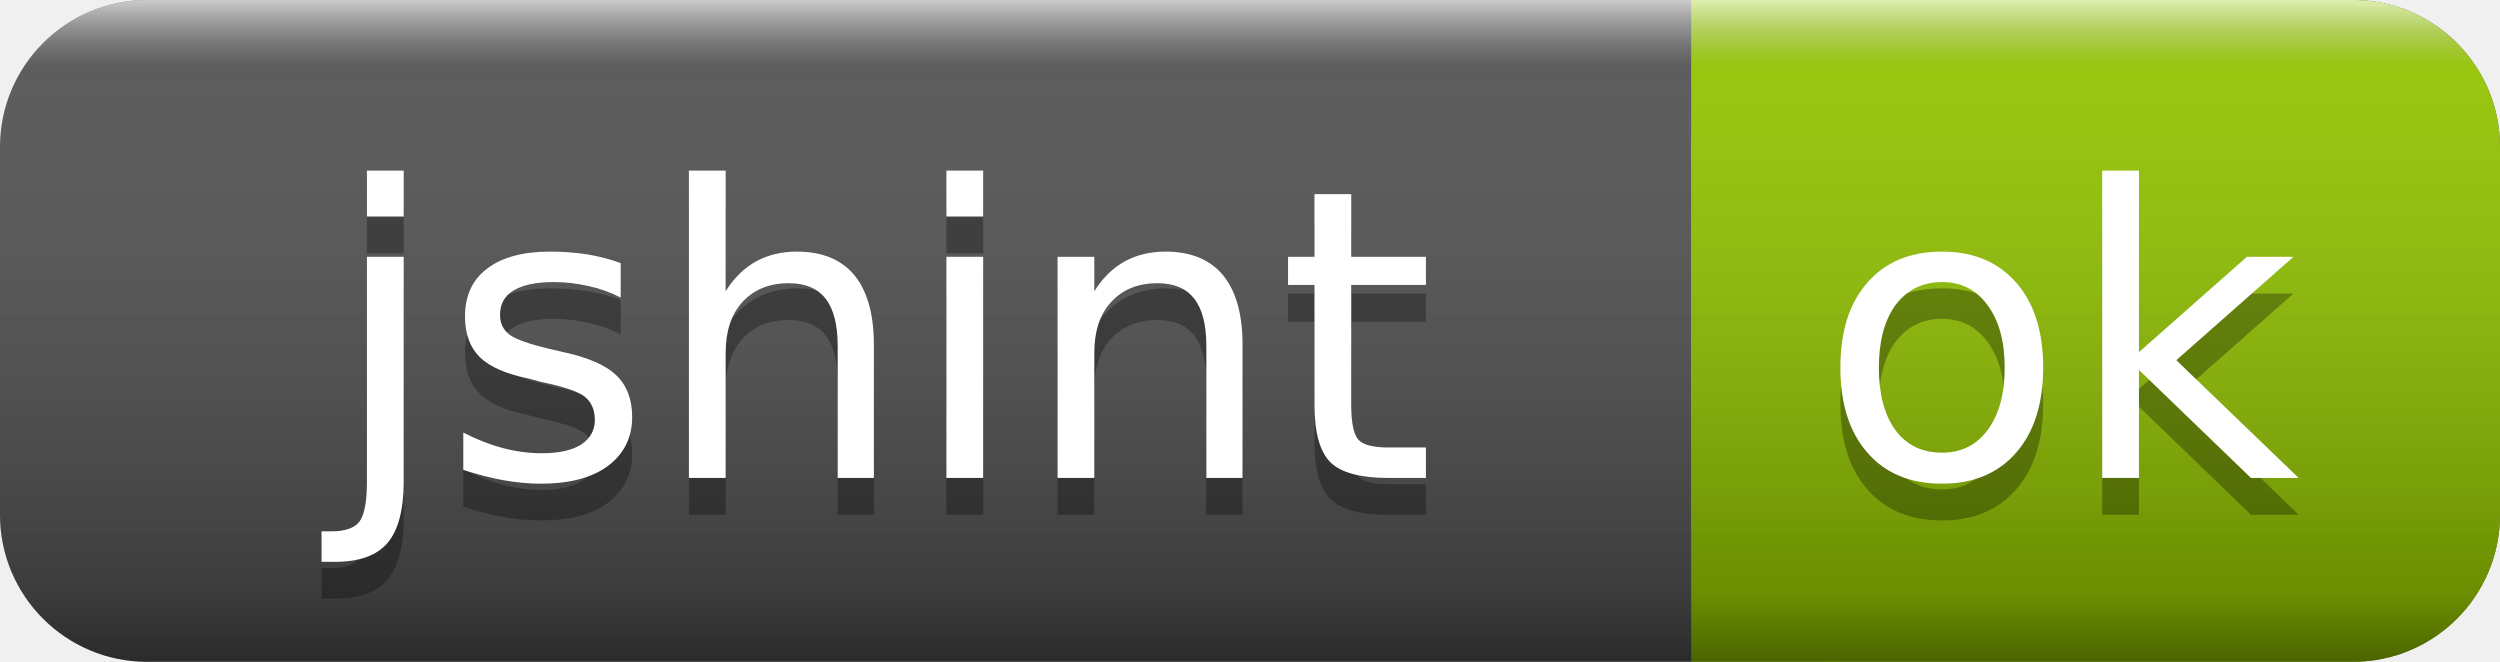
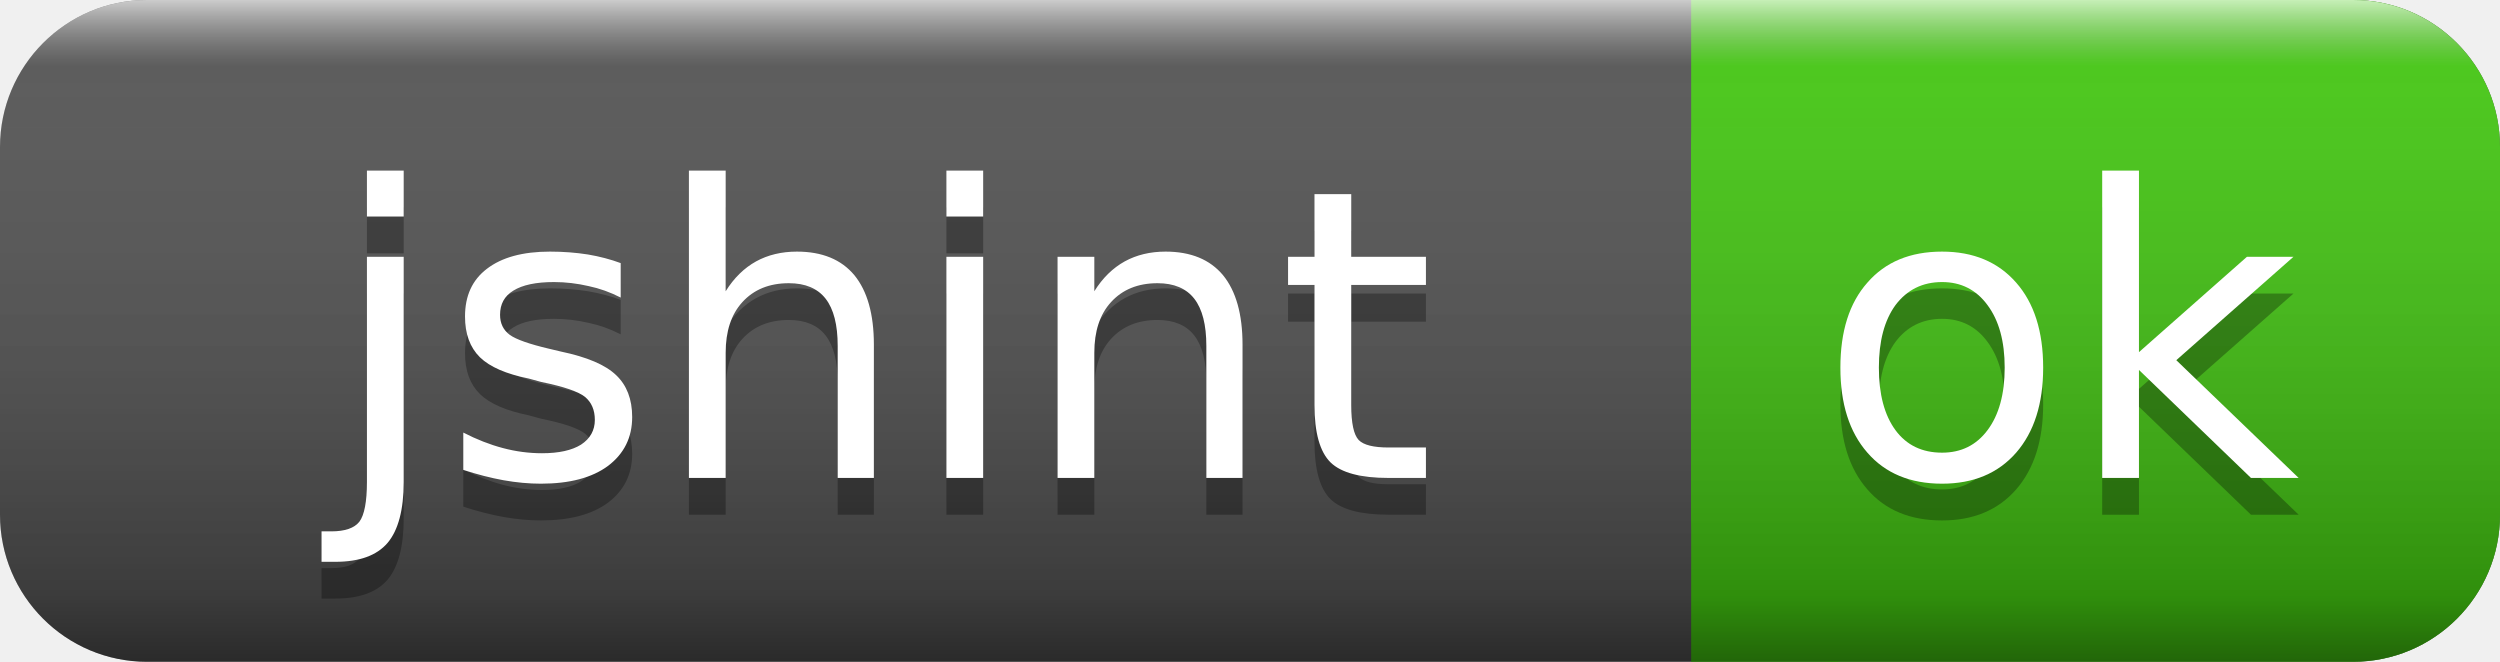
<svg xmlns="http://www.w3.org/2000/svg" width="68" height="18">
  <linearGradient id="smooth" x2="0" y2="100%">
    <stop offset="0" stop-color="#fff" stop-opacity=".7" />
    <stop offset=".1" stop-color="#aaa" stop-opacity=".1" />
    <stop offset=".9" stop-color="#000" stop-opacity=".3" />
    <stop offset="1" stop-color="#000" stop-opacity=".5" />
  </linearGradient>
  <rect rx="4" width="68" height="18" fill="#555" />
-   <rect rx="4" x="46" width="22" height="18" fill="#97CA00" />
-   <rect x="46" width="4" height="18" fill="#97CA00" />
+   <rect rx="4" x="46" width="22" height="18" fill="#4c1" />
+   <rect x="46" width="4" height="18" fill="#4c1" />
  <rect rx="4" width="68" height="18" fill="url(#smooth)" />
  <g fill="#fff" text-anchor="middle" font-family="DejaVu Sans,Verdana,Geneva,sans-serif" font-size="11">
    <text x="24" y="14" fill="#010101" fill-opacity=".3">jshint</text>
    <text x="24" y="13">jshint</text>
    <text x="56" y="14" fill="#010101" fill-opacity=".3">ok</text>
    <text x="56" y="13">ok</text>
  </g>
</svg>
